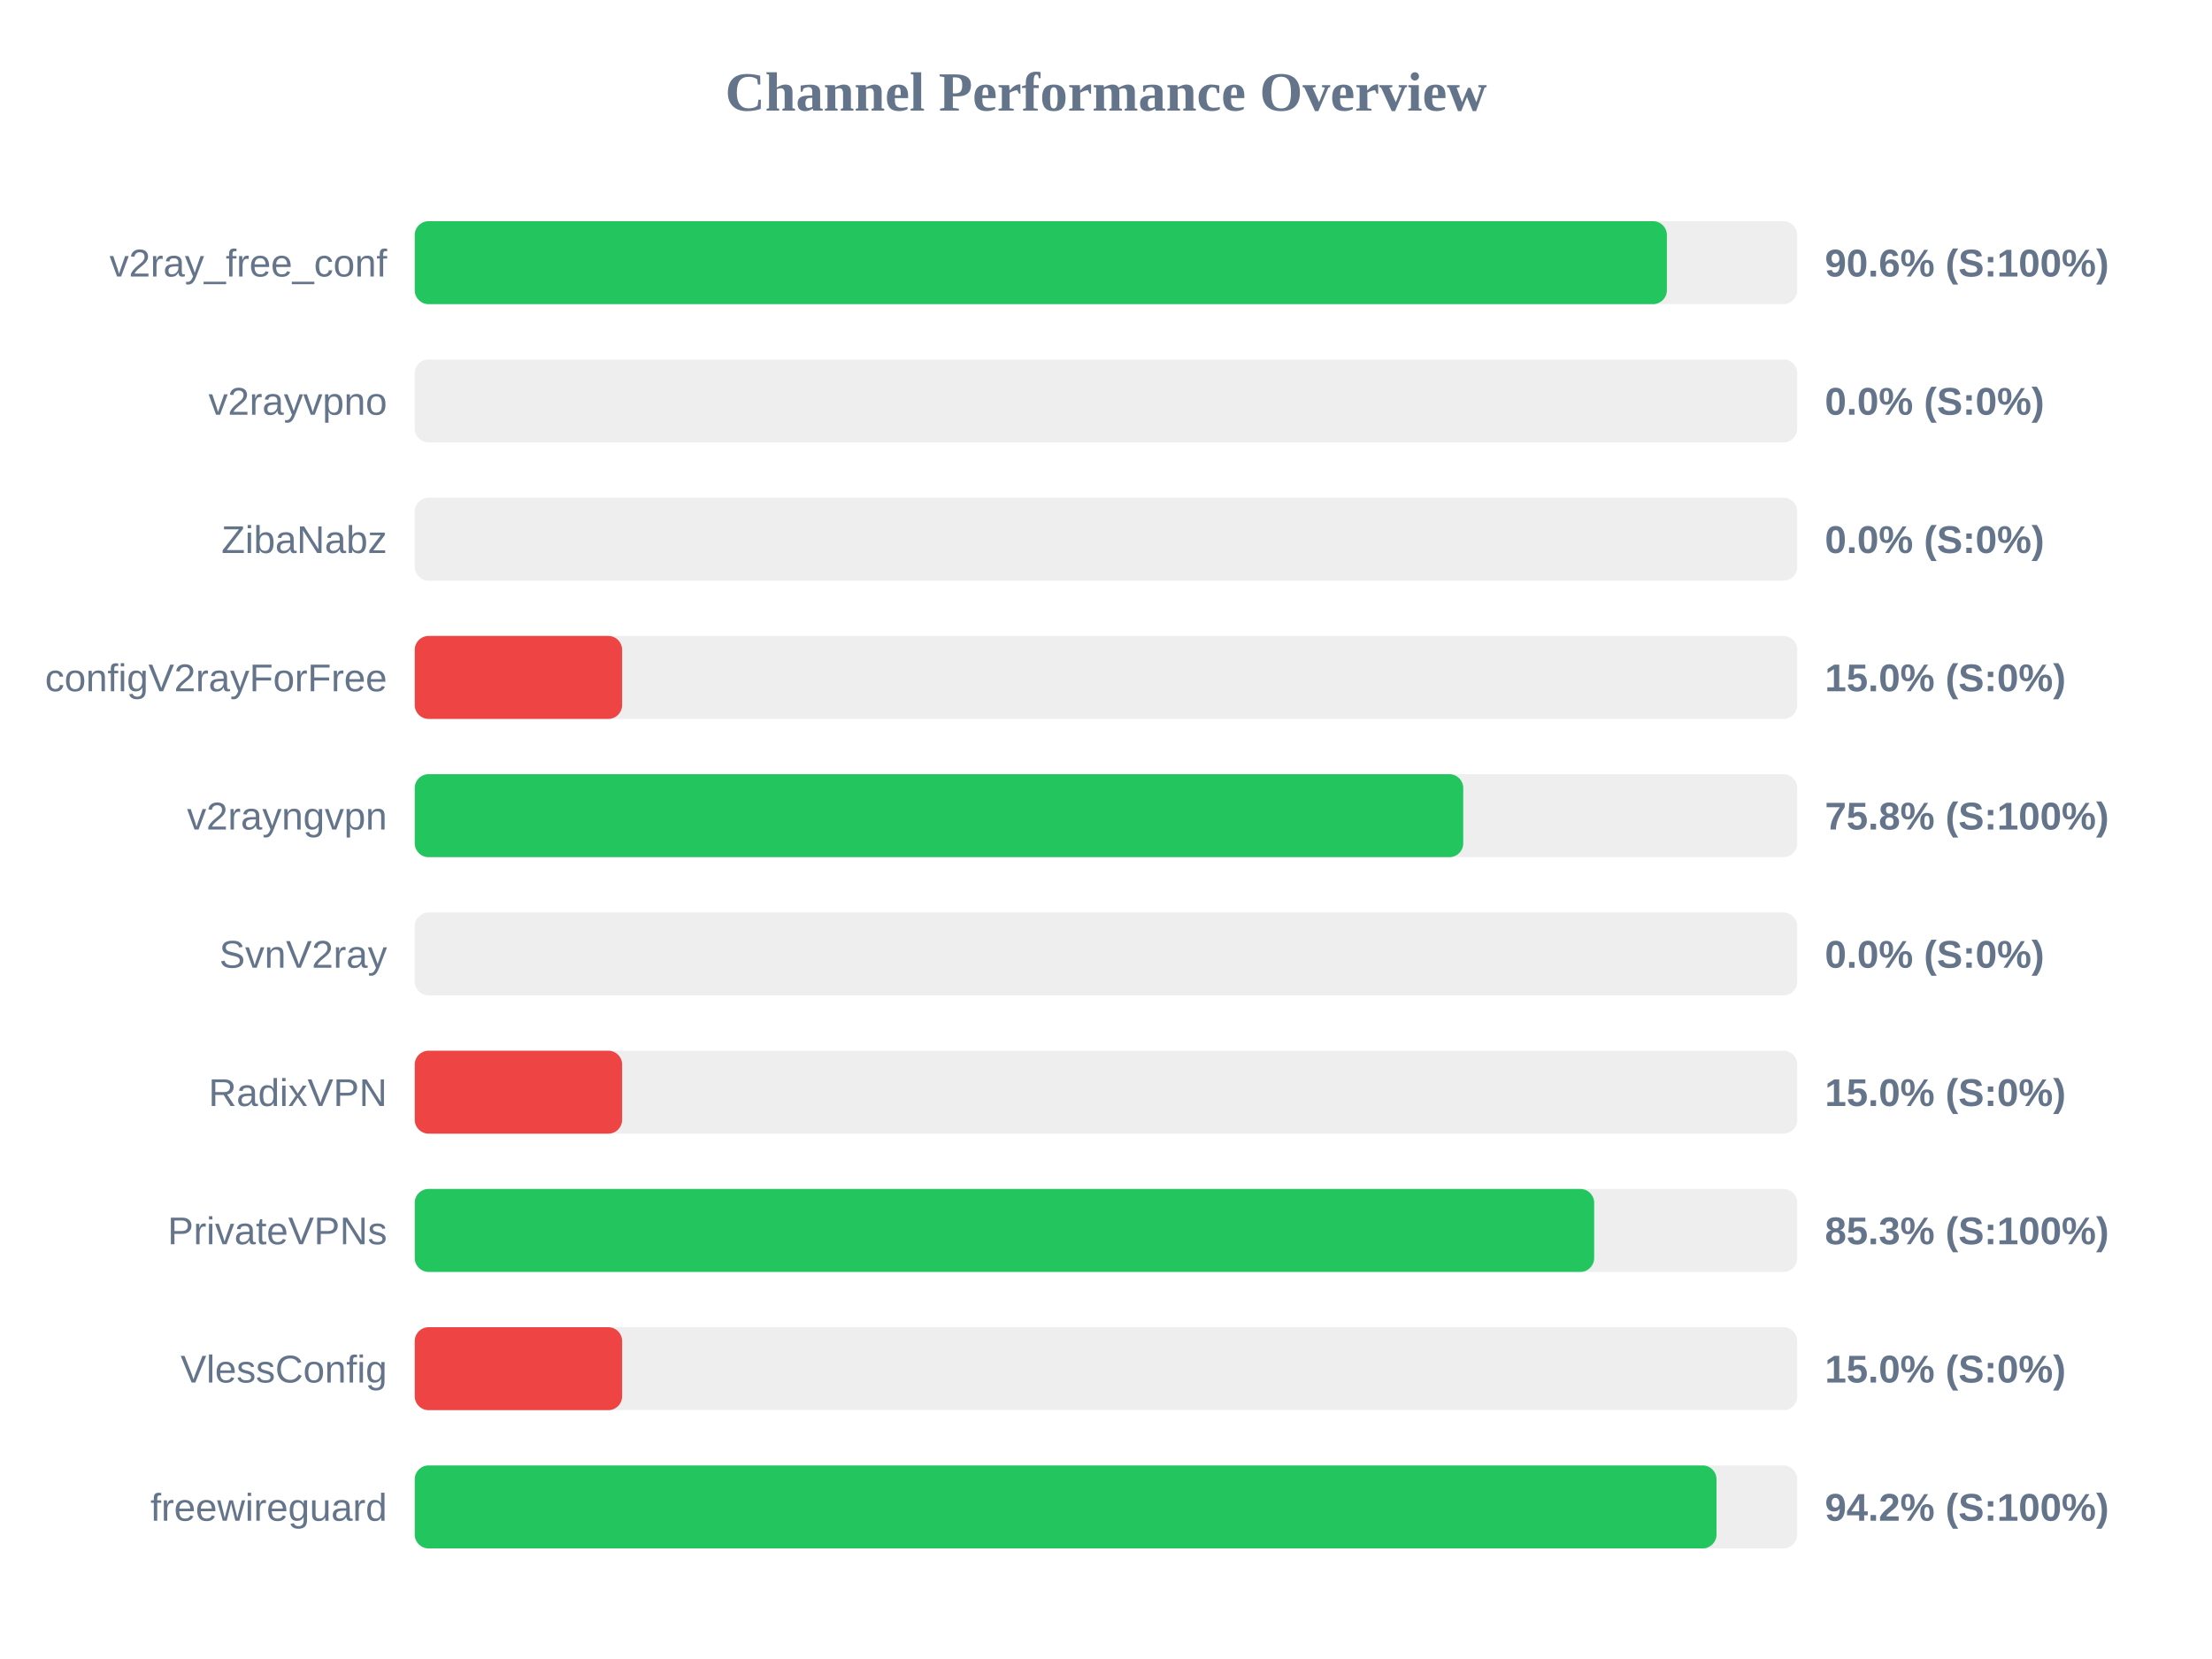
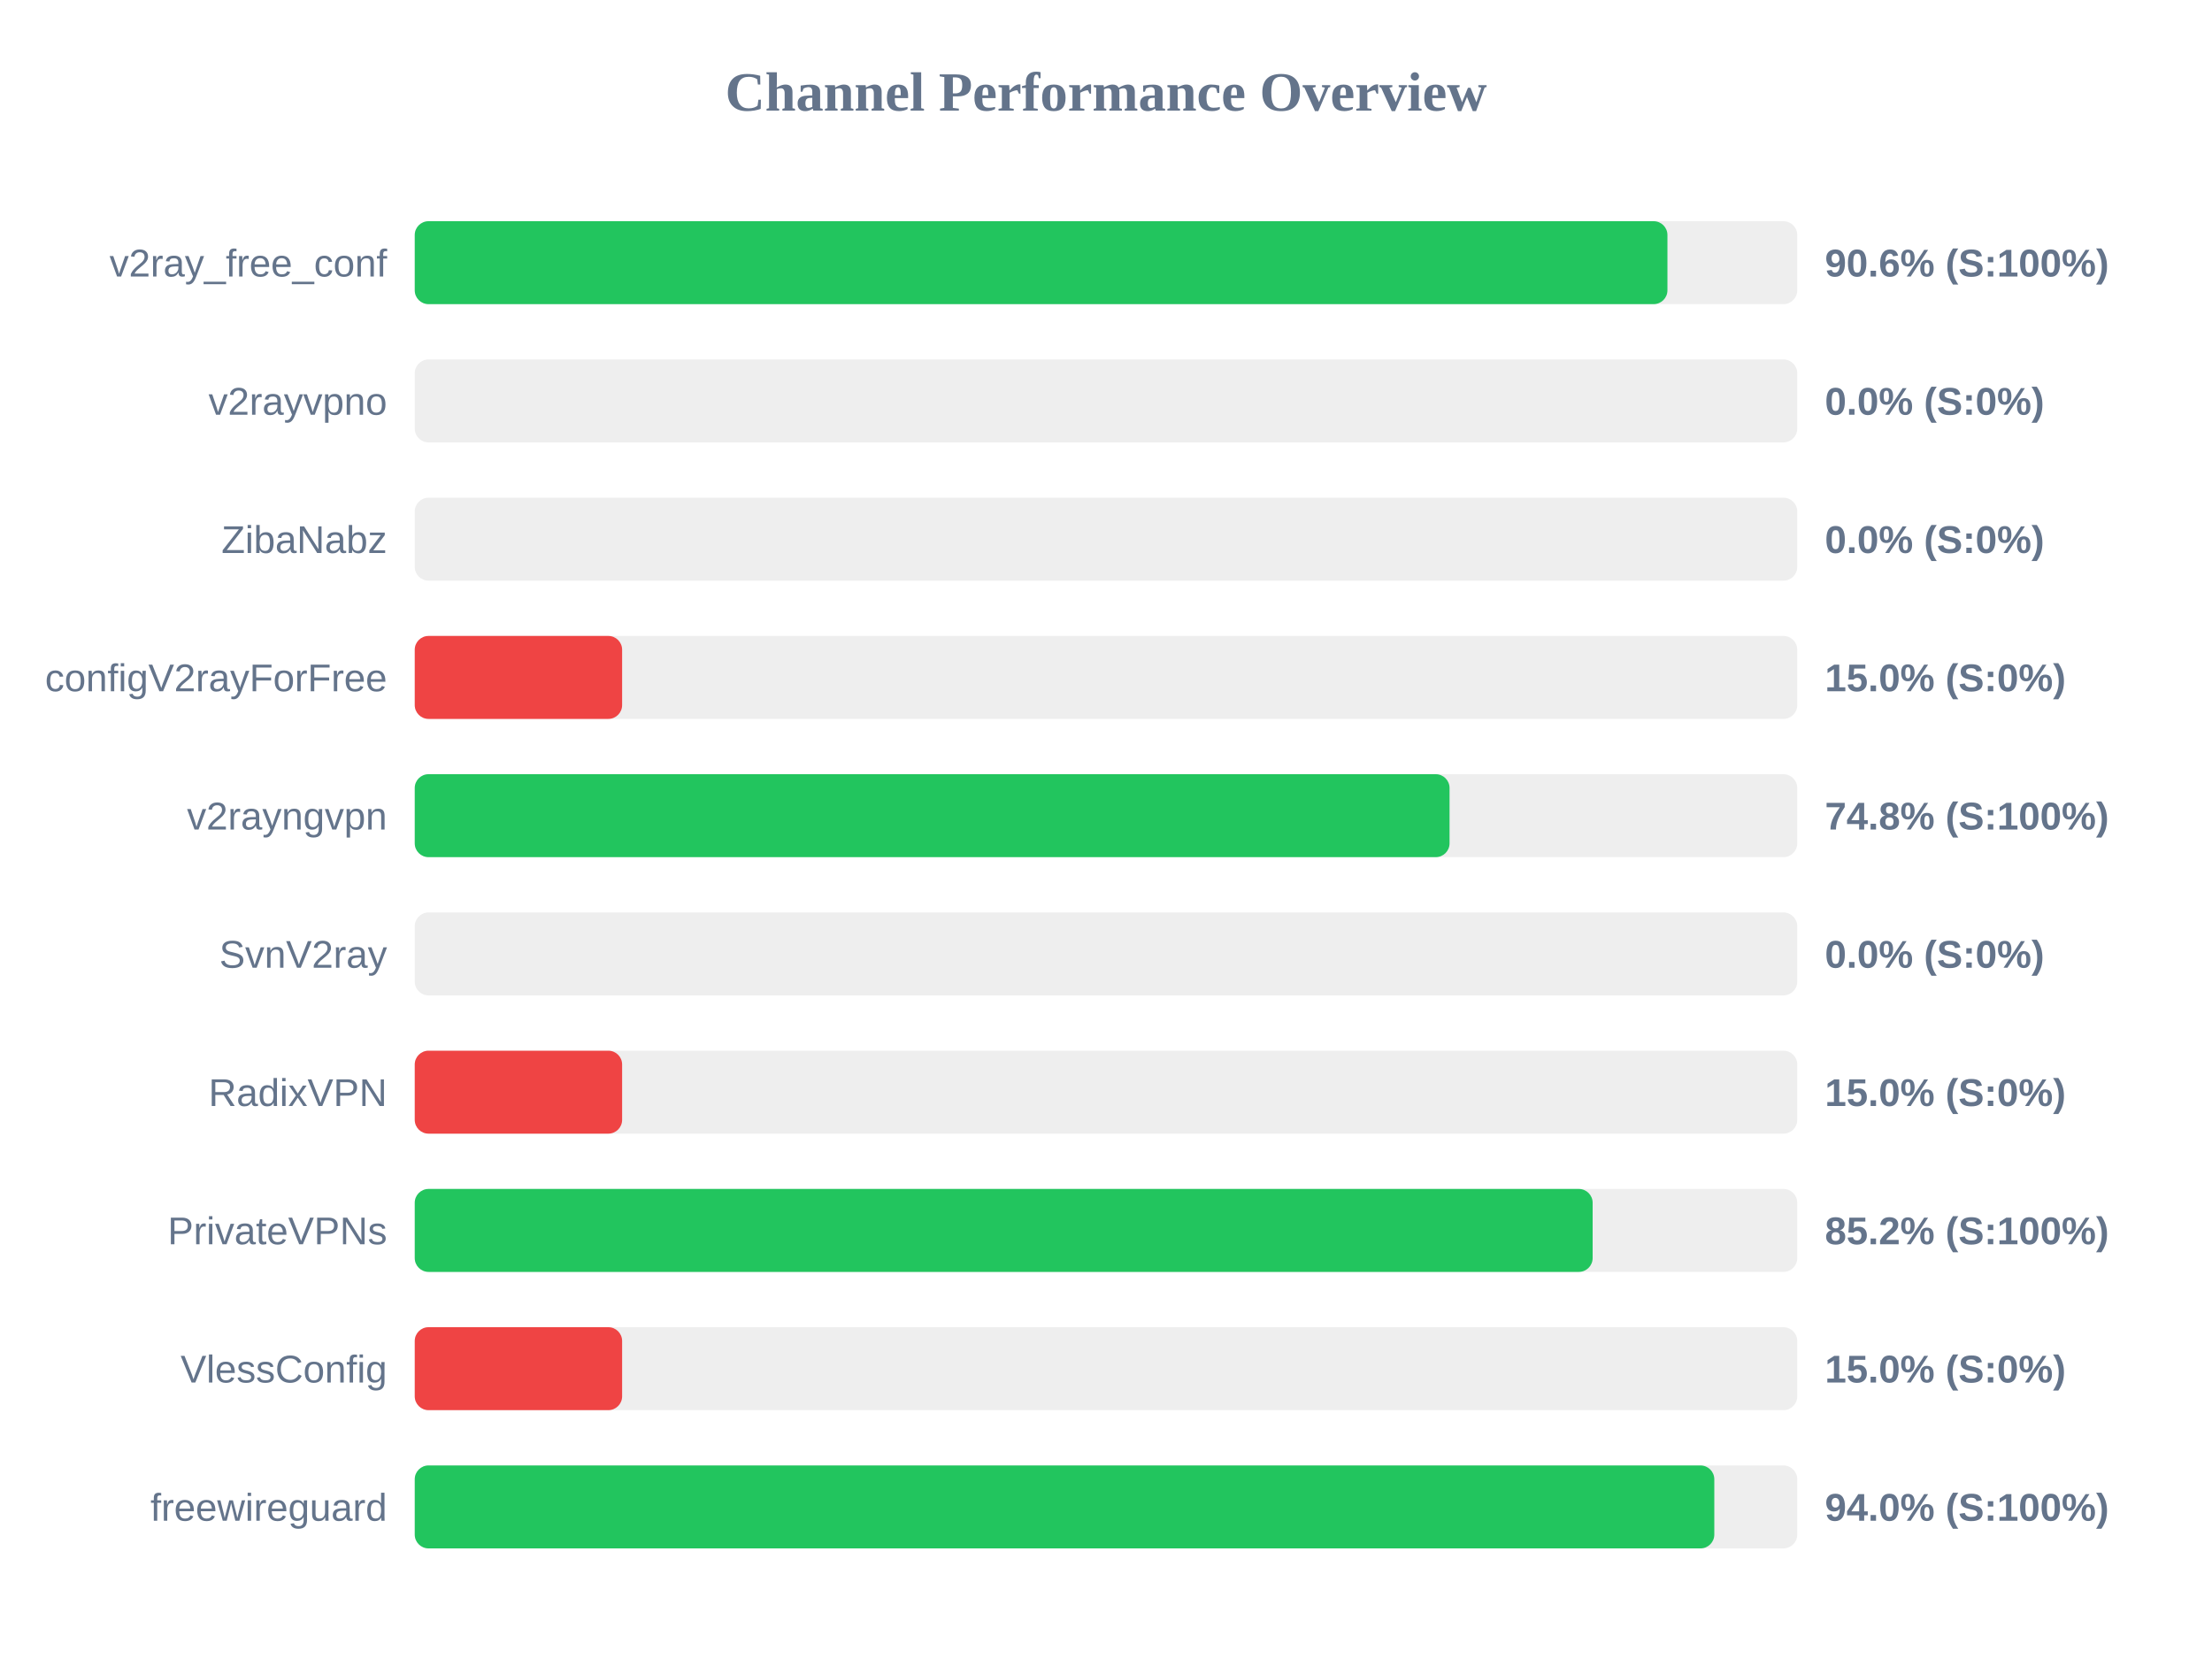
<svg xmlns="http://www.w3.org/2000/svg" width="800" height="600" version="1.1">
  <style>
        .row { font: 14px Arial; fill: #64748b; }
        .score { font: bold 14px Arial; fill: #64748b; }
    </style>
  <text x="400" y="40" text-anchor="middle" font-size="20px" font-weight="bold" fill="#64748b">Channel Performance Overview</text>
  <rect x="150" y="80" width="500" height="30" fill="#eee" rx="5" />
-   <rect x="150" y="80" width="452.85" height="30" fill="#22c55e" rx="5" />
+   <rect x="150" y="80" width="453.05" height="30" fill="#22c55e" rx="5" />
  <text x="140" y="100" text-anchor="end" class="row">v2ray_free_conf</text>
  <text x="660" y="100" text-anchor="start" class="score">90.6% (S:100%)</text>
  <rect x="150" y="130" width="500" height="30" fill="#eee" rx="5" />
  <rect x="150" y="130" width="0.0" height="30" fill="#ef4444" rx="5" />
  <text x="140" y="150" text-anchor="end" class="row">v2rayvpno</text>
  <text x="660" y="150" text-anchor="start" class="score">0.0% (S:0%)</text>
  <rect x="150" y="180" width="500" height="30" fill="#eee" rx="5" />
  <rect x="150" y="180" width="0.0" height="30" fill="#ef4444" rx="5" />
  <text x="140" y="200" text-anchor="end" class="row">ZibaNabz</text>
  <text x="660" y="200" text-anchor="start" class="score">0.0% (S:0%)</text>
  <rect x="150" y="230" width="500" height="30" fill="#eee" rx="5" />
  <rect x="150" y="230" width="75.0" height="30" fill="#ef4444" rx="5" />
  <text x="140" y="250" text-anchor="end" class="row">configV2rayForFree</text>
  <text x="660" y="250" text-anchor="start" class="score">15.0% (S:0%)</text>
  <rect x="150" y="280" width="500" height="30" fill="#eee" rx="5" />
-   <rect x="150" y="280" width="379.2" height="30" fill="#22c55e" rx="5" />
+   <rect x="150" y="280" width="374.25" height="30" fill="#22c55e" rx="5" />
  <text x="140" y="300" text-anchor="end" class="row">v2rayngvpn</text>
-   <text x="660" y="300" text-anchor="start" class="score">75.8% (S:100%)</text>
+   <text x="660" y="300" text-anchor="start" class="score">74.8% (S:100%)</text>
  <rect x="150" y="330" width="500" height="30" fill="#eee" rx="5" />
  <rect x="150" y="330" width="0.0" height="30" fill="#ef4444" rx="5" />
  <text x="140" y="350" text-anchor="end" class="row">SvnV2ray</text>
  <text x="660" y="350" text-anchor="start" class="score">0.0% (S:0%)</text>
  <rect x="150" y="380" width="500" height="30" fill="#eee" rx="5" />
  <rect x="150" y="380" width="75.0" height="30" fill="#ef4444" rx="5" />
  <text x="140" y="400" text-anchor="end" class="row">RadixVPN</text>
  <text x="660" y="400" text-anchor="start" class="score">15.0% (S:0%)</text>
  <rect x="150" y="430" width="500" height="30" fill="#eee" rx="5" />
-   <rect x="150" y="430" width="426.55" height="30" fill="#22c55e" rx="5" />
+   <rect x="150" y="430" width="426.0" height="30" fill="#22c55e" rx="5" />
  <text x="140" y="450" text-anchor="end" class="row">PrivateVPNs</text>
-   <text x="660" y="450" text-anchor="start" class="score">85.3% (S:100%)</text>
+   <text x="660" y="450" text-anchor="start" class="score">85.2% (S:100%)</text>
  <rect x="150" y="480" width="500" height="30" fill="#eee" rx="5" />
  <rect x="150" y="480" width="75.0" height="30" fill="#ef4444" rx="5" />
  <text x="140" y="500" text-anchor="end" class="row">VlessConfig</text>
  <text x="660" y="500" text-anchor="start" class="score">15.0% (S:0%)</text>
  <rect x="150" y="530" width="500" height="30" fill="#eee" rx="5" />
-   <rect x="150" y="530" width="470.8" height="30" fill="#22c55e" rx="5" />
+   <rect x="150" y="530" width="470.0" height="30" fill="#22c55e" rx="5" />
  <text x="140" y="550" text-anchor="end" class="row">freewireguard</text>
-   <text x="660" y="550" text-anchor="start" class="score">94.2% (S:100%)</text>
+   <text x="660" y="550" text-anchor="start" class="score">94.0% (S:100%)</text>
</svg>
